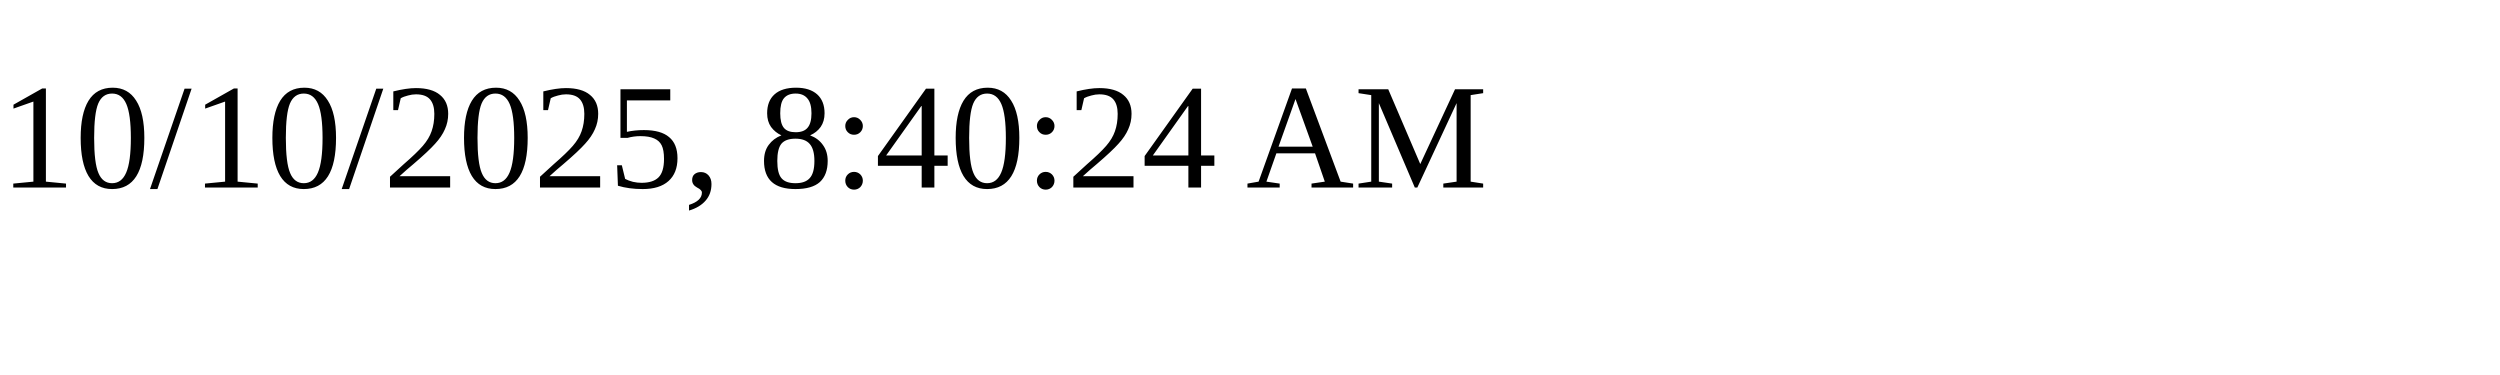
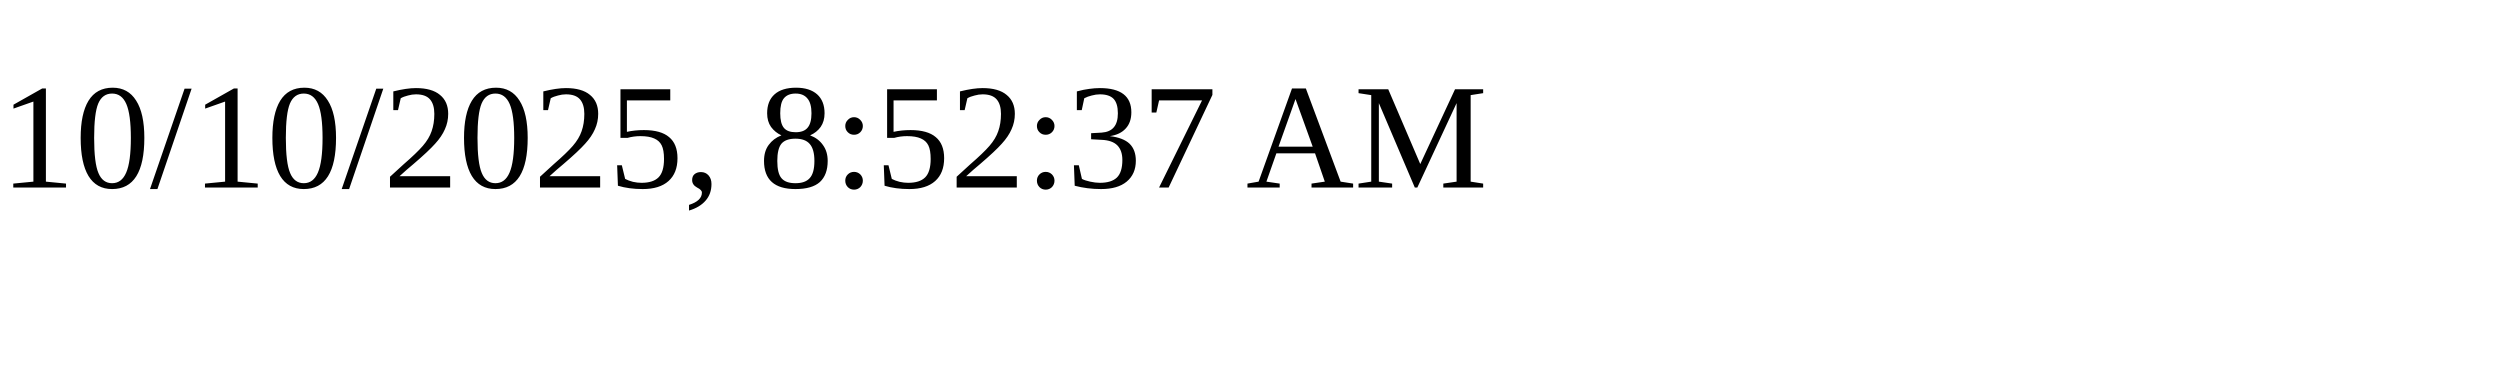
<svg xmlns="http://www.w3.org/2000/svg" height="30" width="200">
-   <text x="0" y="15">10/10/2025, 8:40:24 AM</text>
+   <text x="0" y="15">10/10/2025, 8:52:37 AM</text>
</svg>
